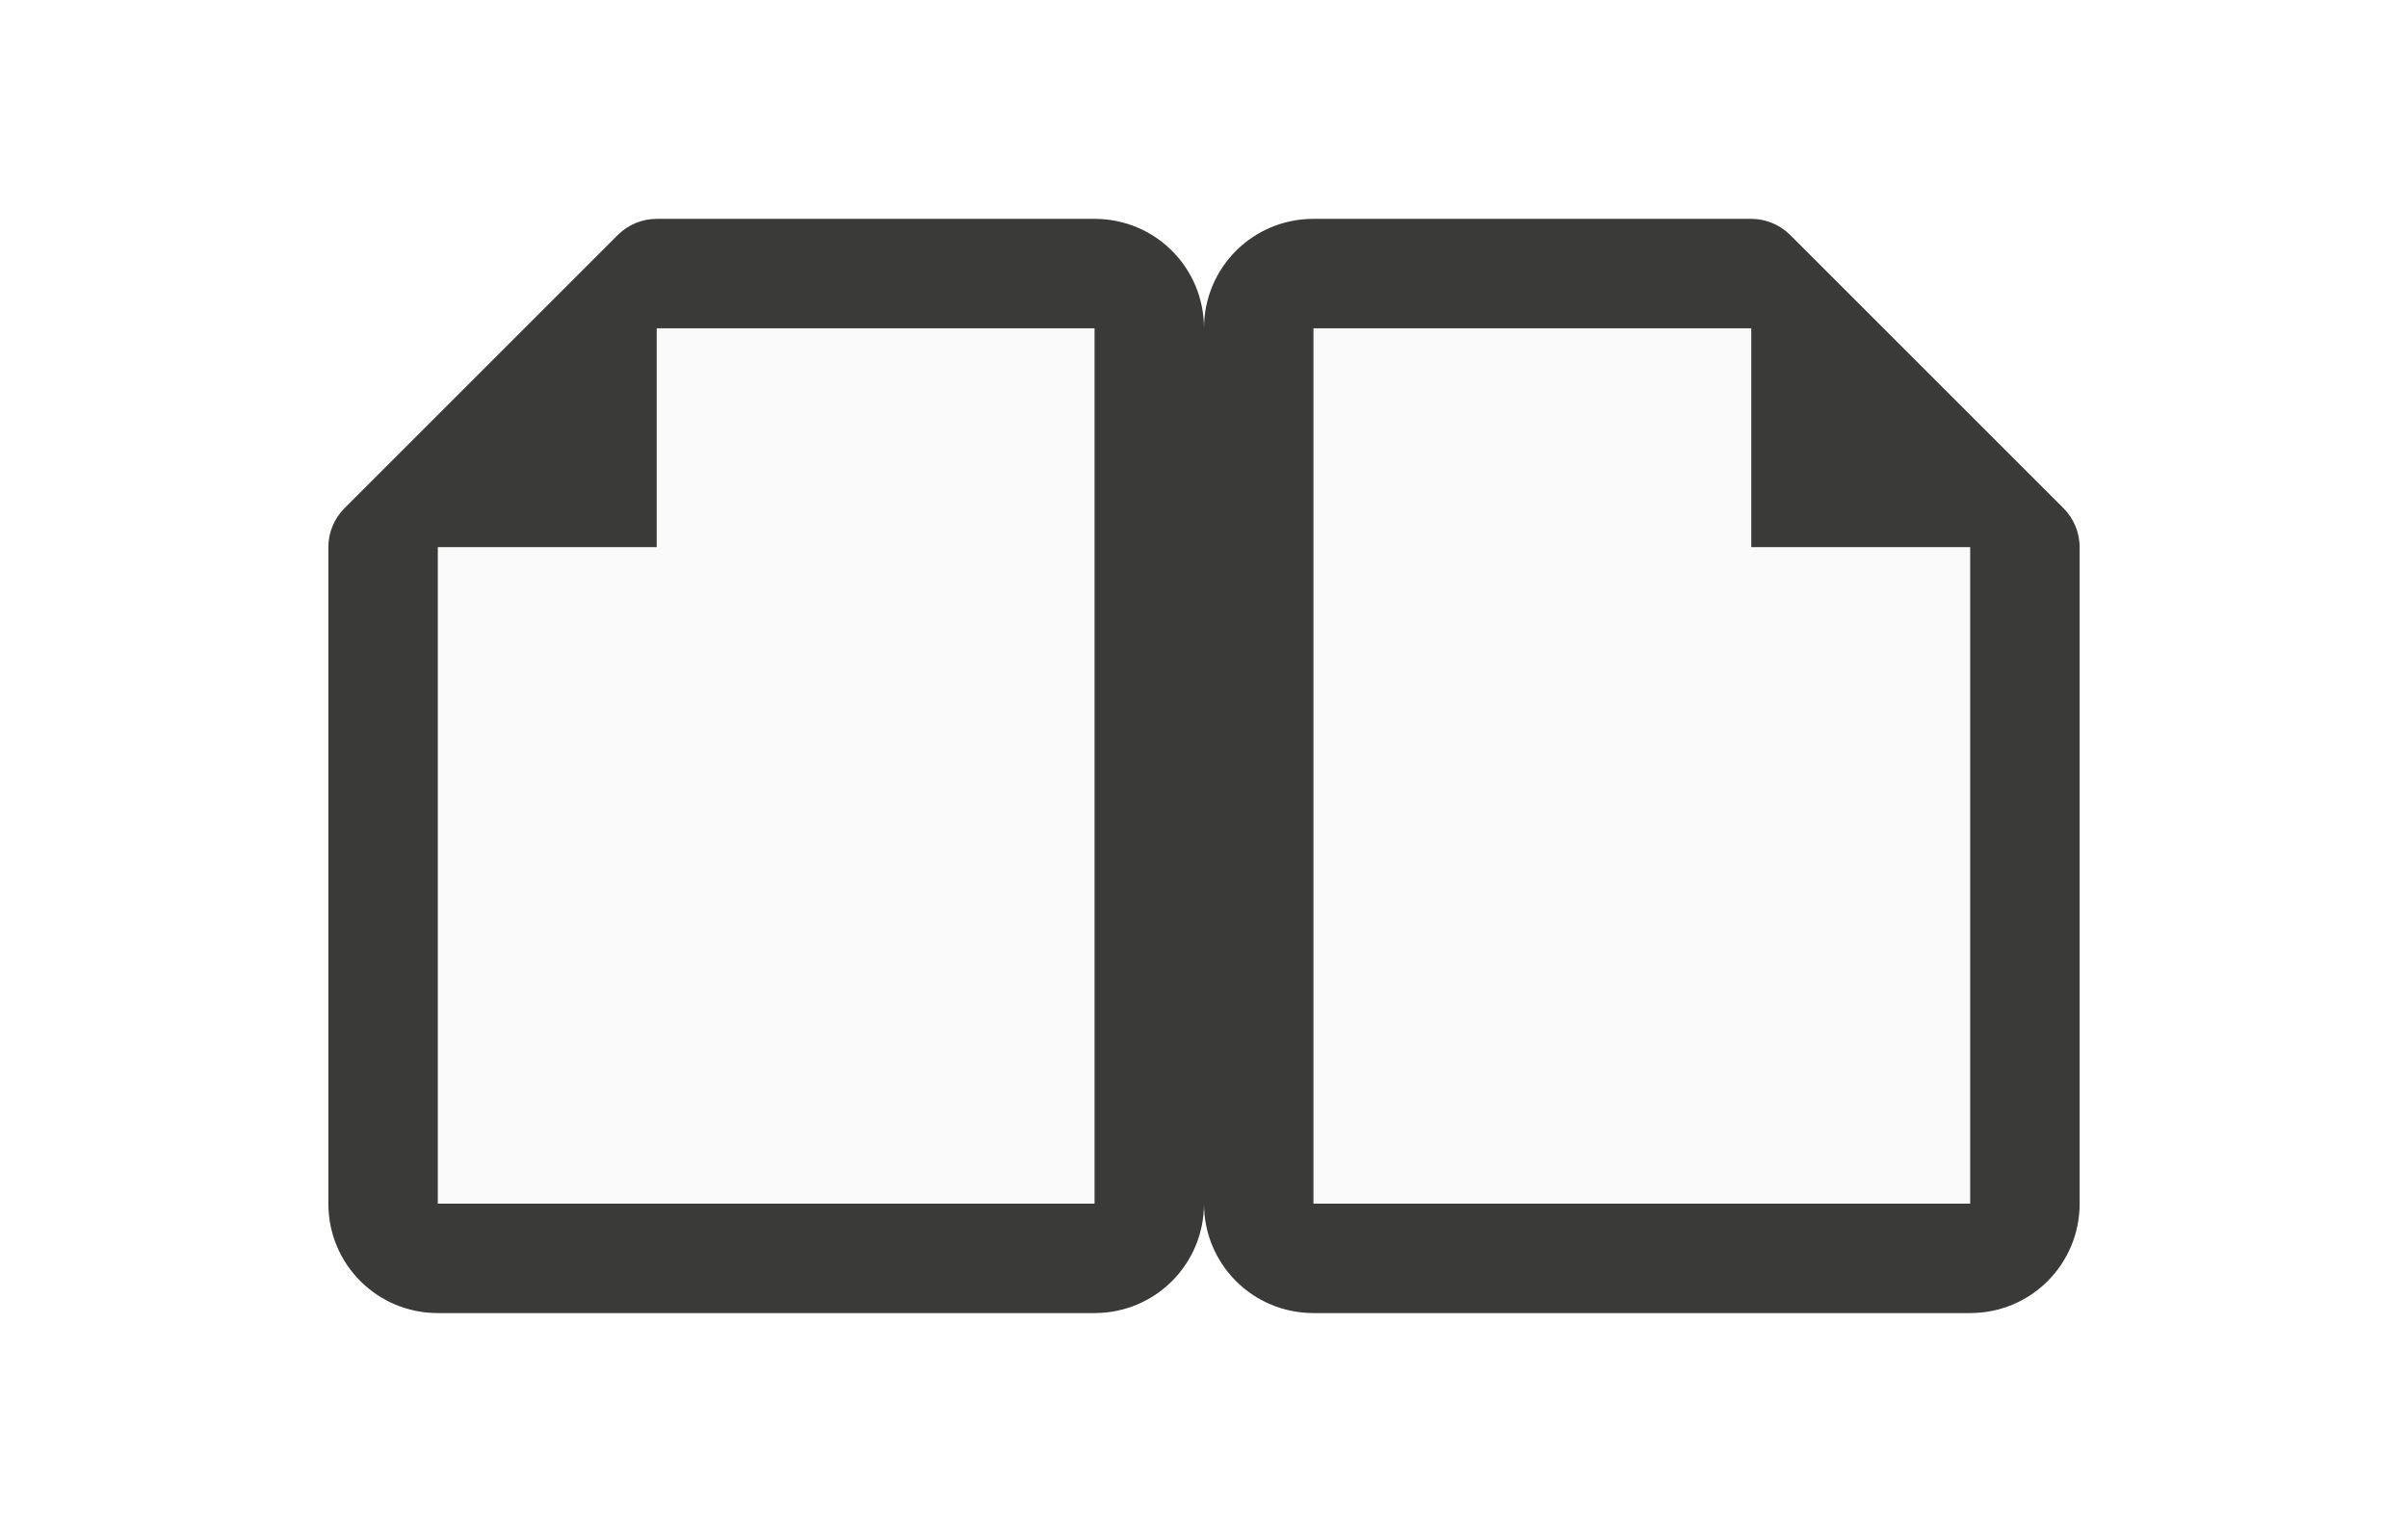
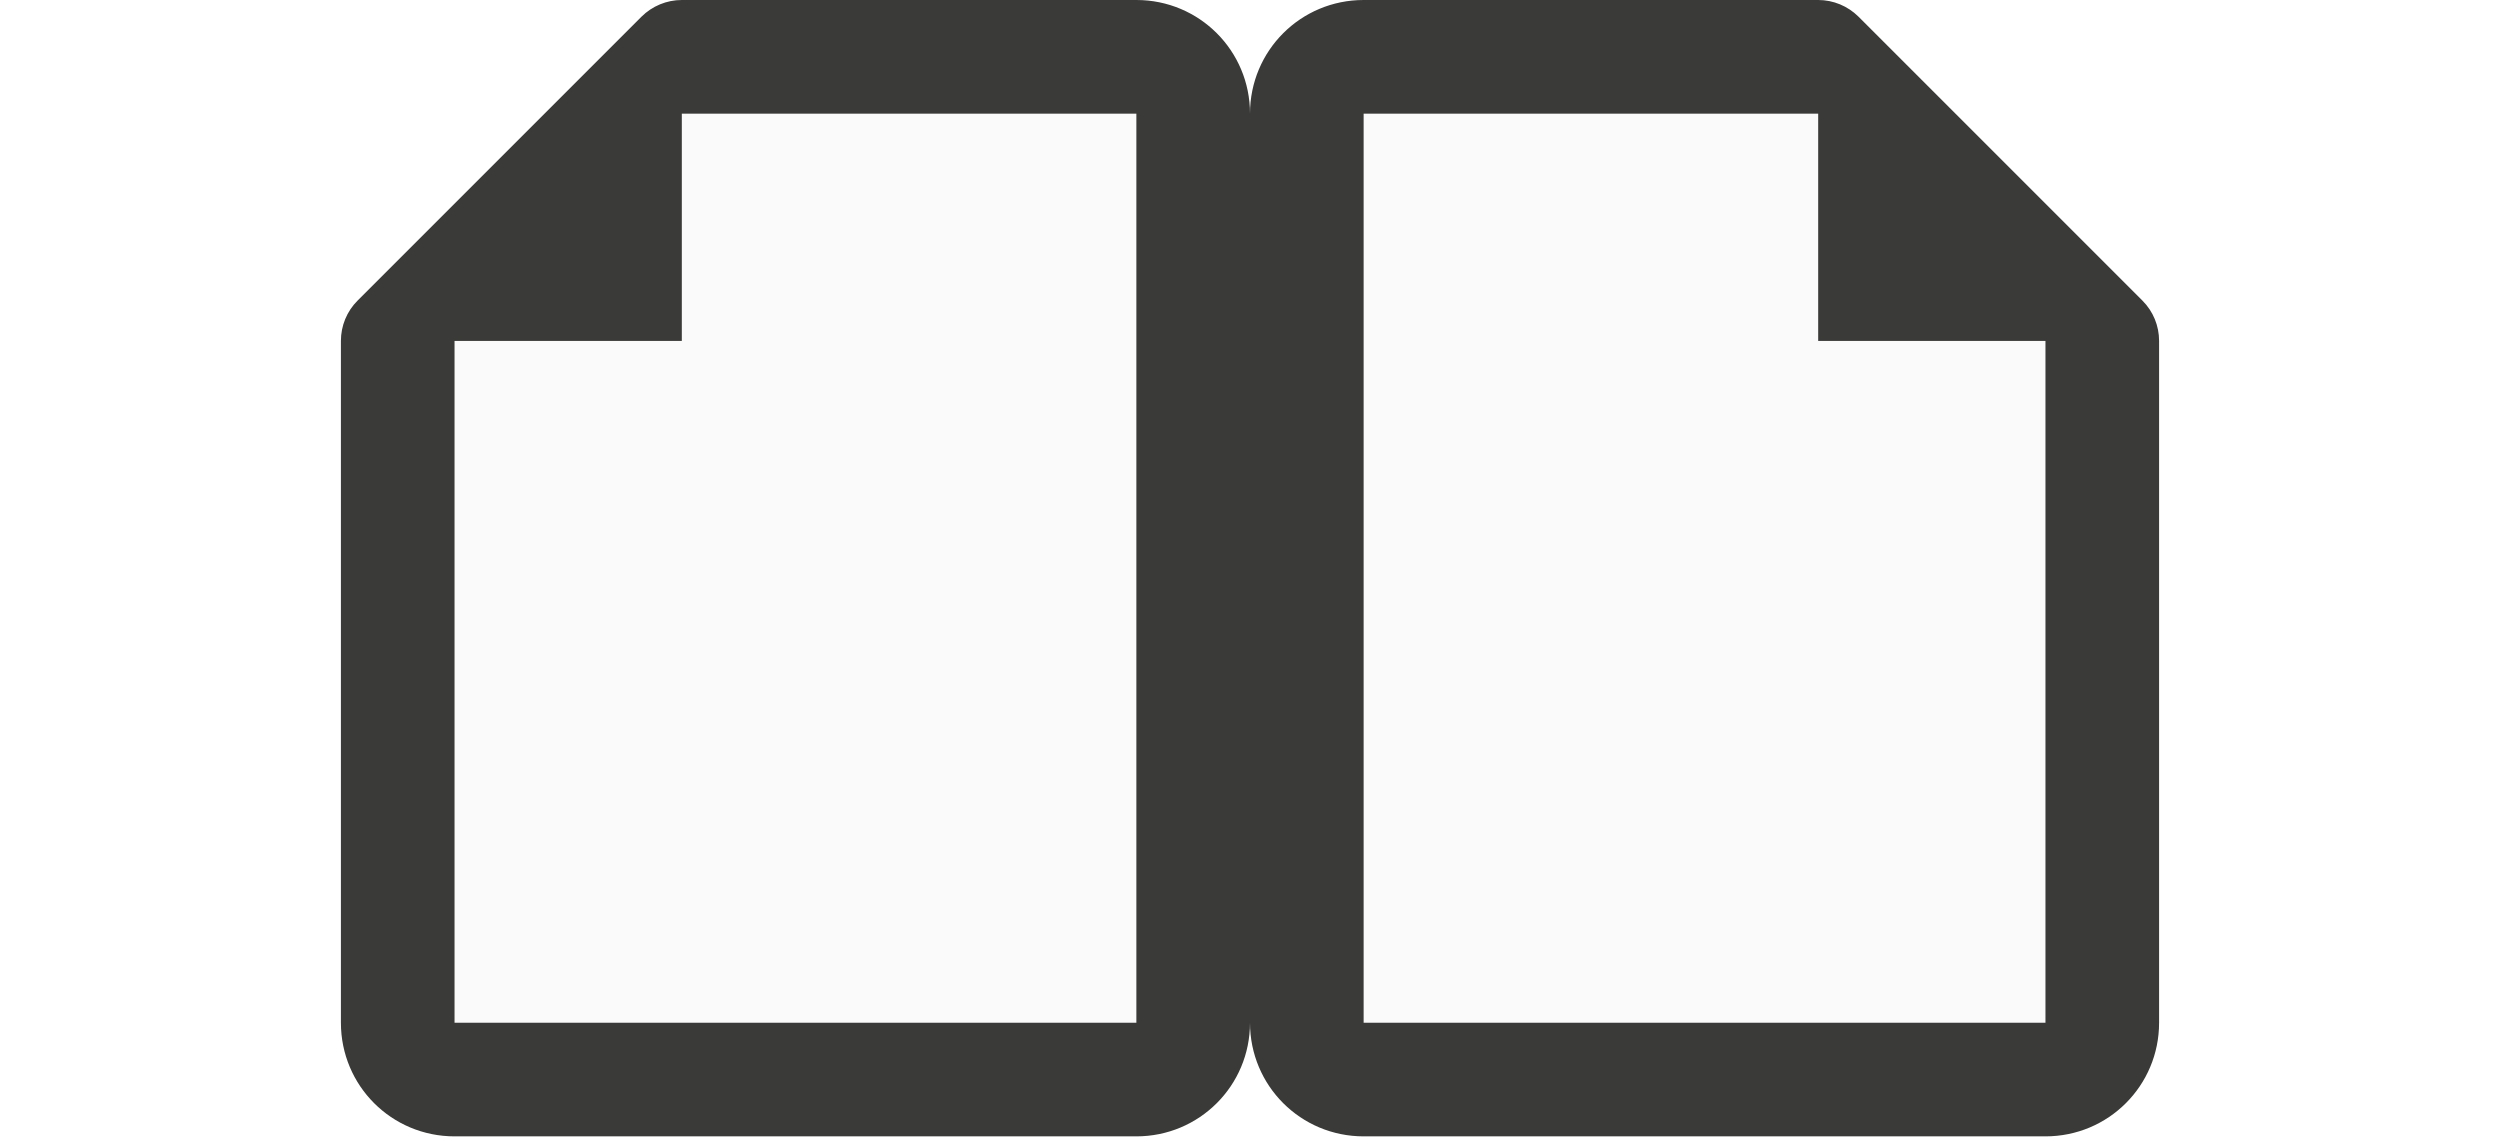
- <svg xmlns="http://www.w3.org/2000/svg" viewBox="0 0 22 14" version="1.1" id="svg10" width="22" height="14">
-   <defs id="defs14" />
-   <path d="m 4,5 v 6 h 6 V 3 H 6 Z" fill="#fafafa" id="path2" />
-   <path d="m 6,2 c -0.133,2.55e-5 -0.26,0.053 -0.354,0.146 l -2.5,2.5 C 3.053,4.74 3,4.867 3,5 v 1 3 2 c 0,0.554 0.446,1 1,1 h 6 c 0.554,0 1,-0.446 1,-1 V 3 C 11,2.446 10.554,2 10,2 H 9.035 9 7 Z m 0,1 h 1 2 1 v 8 H 4 V 9.035 C 4,9.023 4,9.012 4,9 V 6 5 h 2 z" fill="#3a3a38" id="path4" />
-   <path d="m 18,5 v 6 H 12 V 3 h 4 z" fill="#fafafa" id="path6" />
-   <path d="m 16,2 c 0.133,2.55e-5 0.26,0.053 0.354,0.146 l 2.5,2.5 C 18.947,4.74 19,4.867 19,5 v 1 3 2 c 0,0.554 -0.446,1 -1,1 h -6 c -0.554,0 -1,-0.446 -1,-1 V 3 C 11,2.446 11.446,2 12,2 H 12.965 13 15 Z m 0,1 h -1 -2 -1 v 8 h 6 V 9.035 C 18,9.023 18,9.012 18,9 V 6 5 h -2 z" fill="#3a3a38" id="path8" />
+ <svg xmlns="http://www.w3.org/2000/svg" viewBox="0 0 22 10">
+   <path d="m4 3v6h6v-8h-4z" fill="#fafafa" />
+   <path d="m6 0c-.133 0-.26.053-.354.146l-2.5 2.5c-.094.094-.146.221-.146.354v1 3 2c0 .554.446 1 1 1h6c.554 0 1-.446 1-1v-8c0-.554-.446-1-1-1h-.965-.035-2zm0 1h1 2 1v8h-6v-1.965c0-.012 0-.023 0-.035v-3-1h2z" fill="#3a3a38" />
+   <path d="m18 3v6h-6v-8h4z" fill="#fafafa" />
+   <path d="m16 0c.133 0.0.26.053.354.146l2.5 2.5c.094.094.146.221.146.354v1 3 2c0 .554-.446 1-1 1h-6c-.554 0-1-.446-1-1v-8c0-.554.446-1 1-1h.965.035 2zm0 1h-1-2-1v8h6v-1.965c-0-.012-0-.023 0-.035v-3-1h-2z" fill="#3a3a38" />
</svg>
